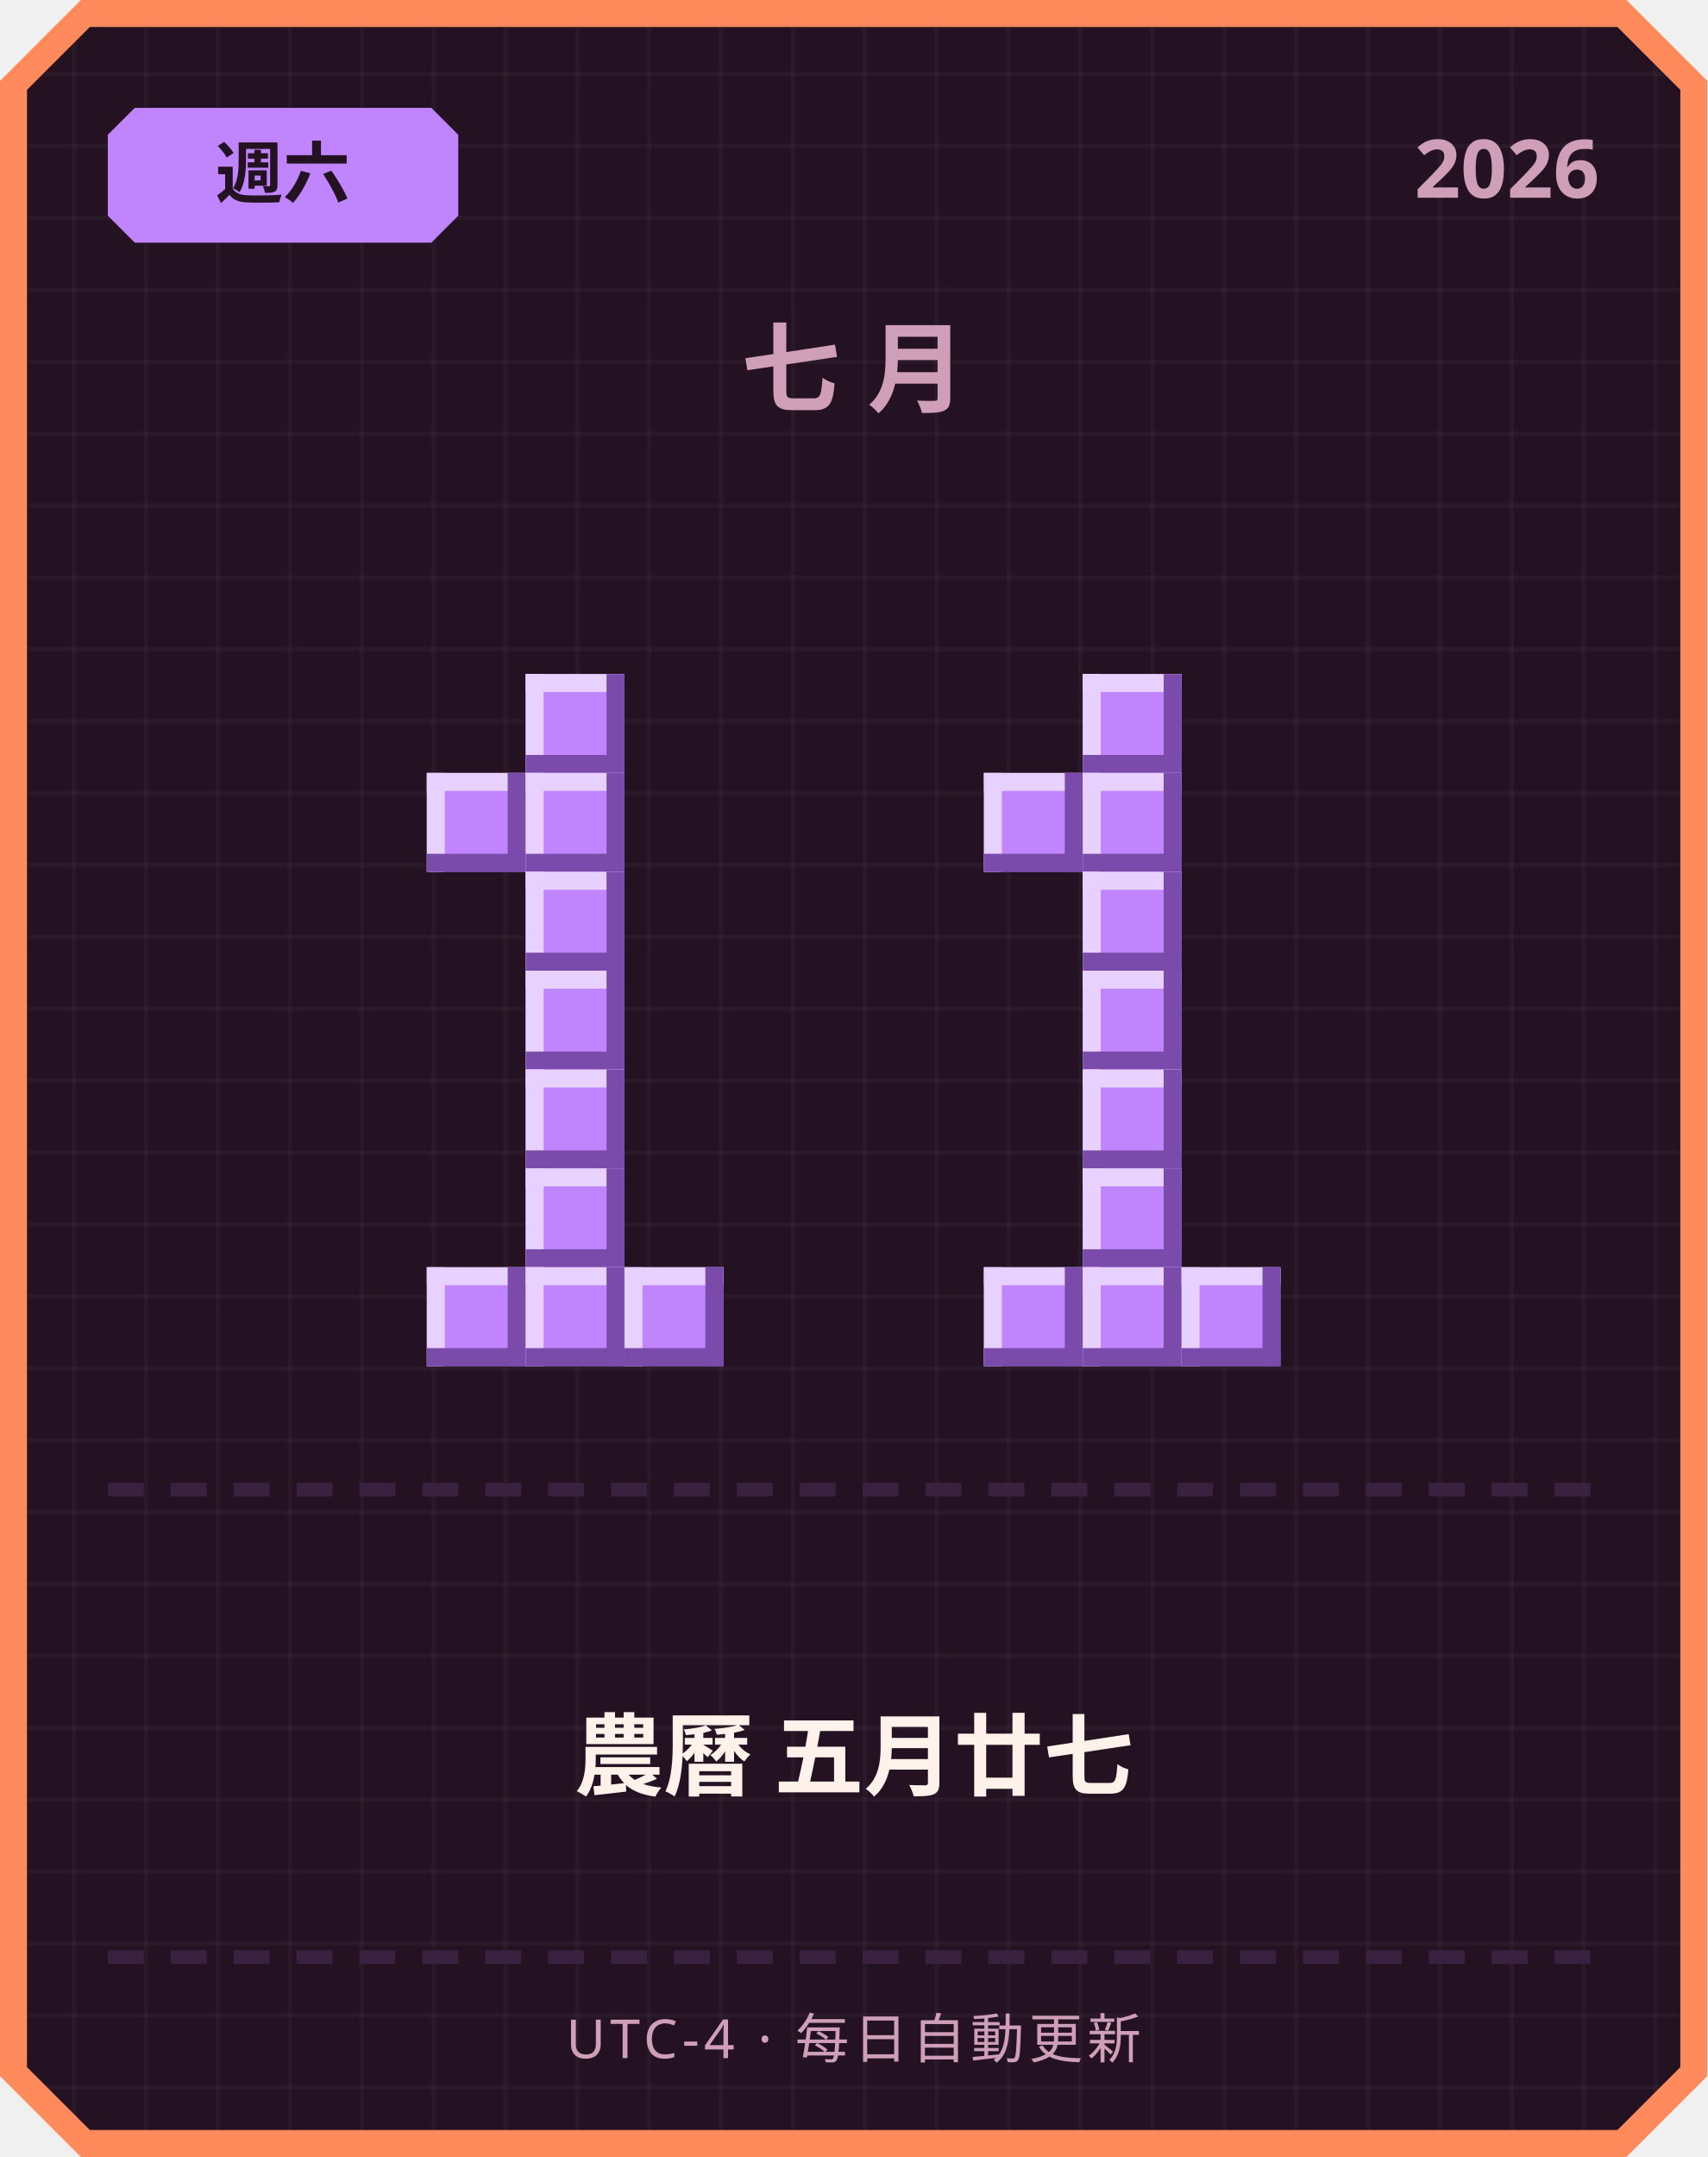
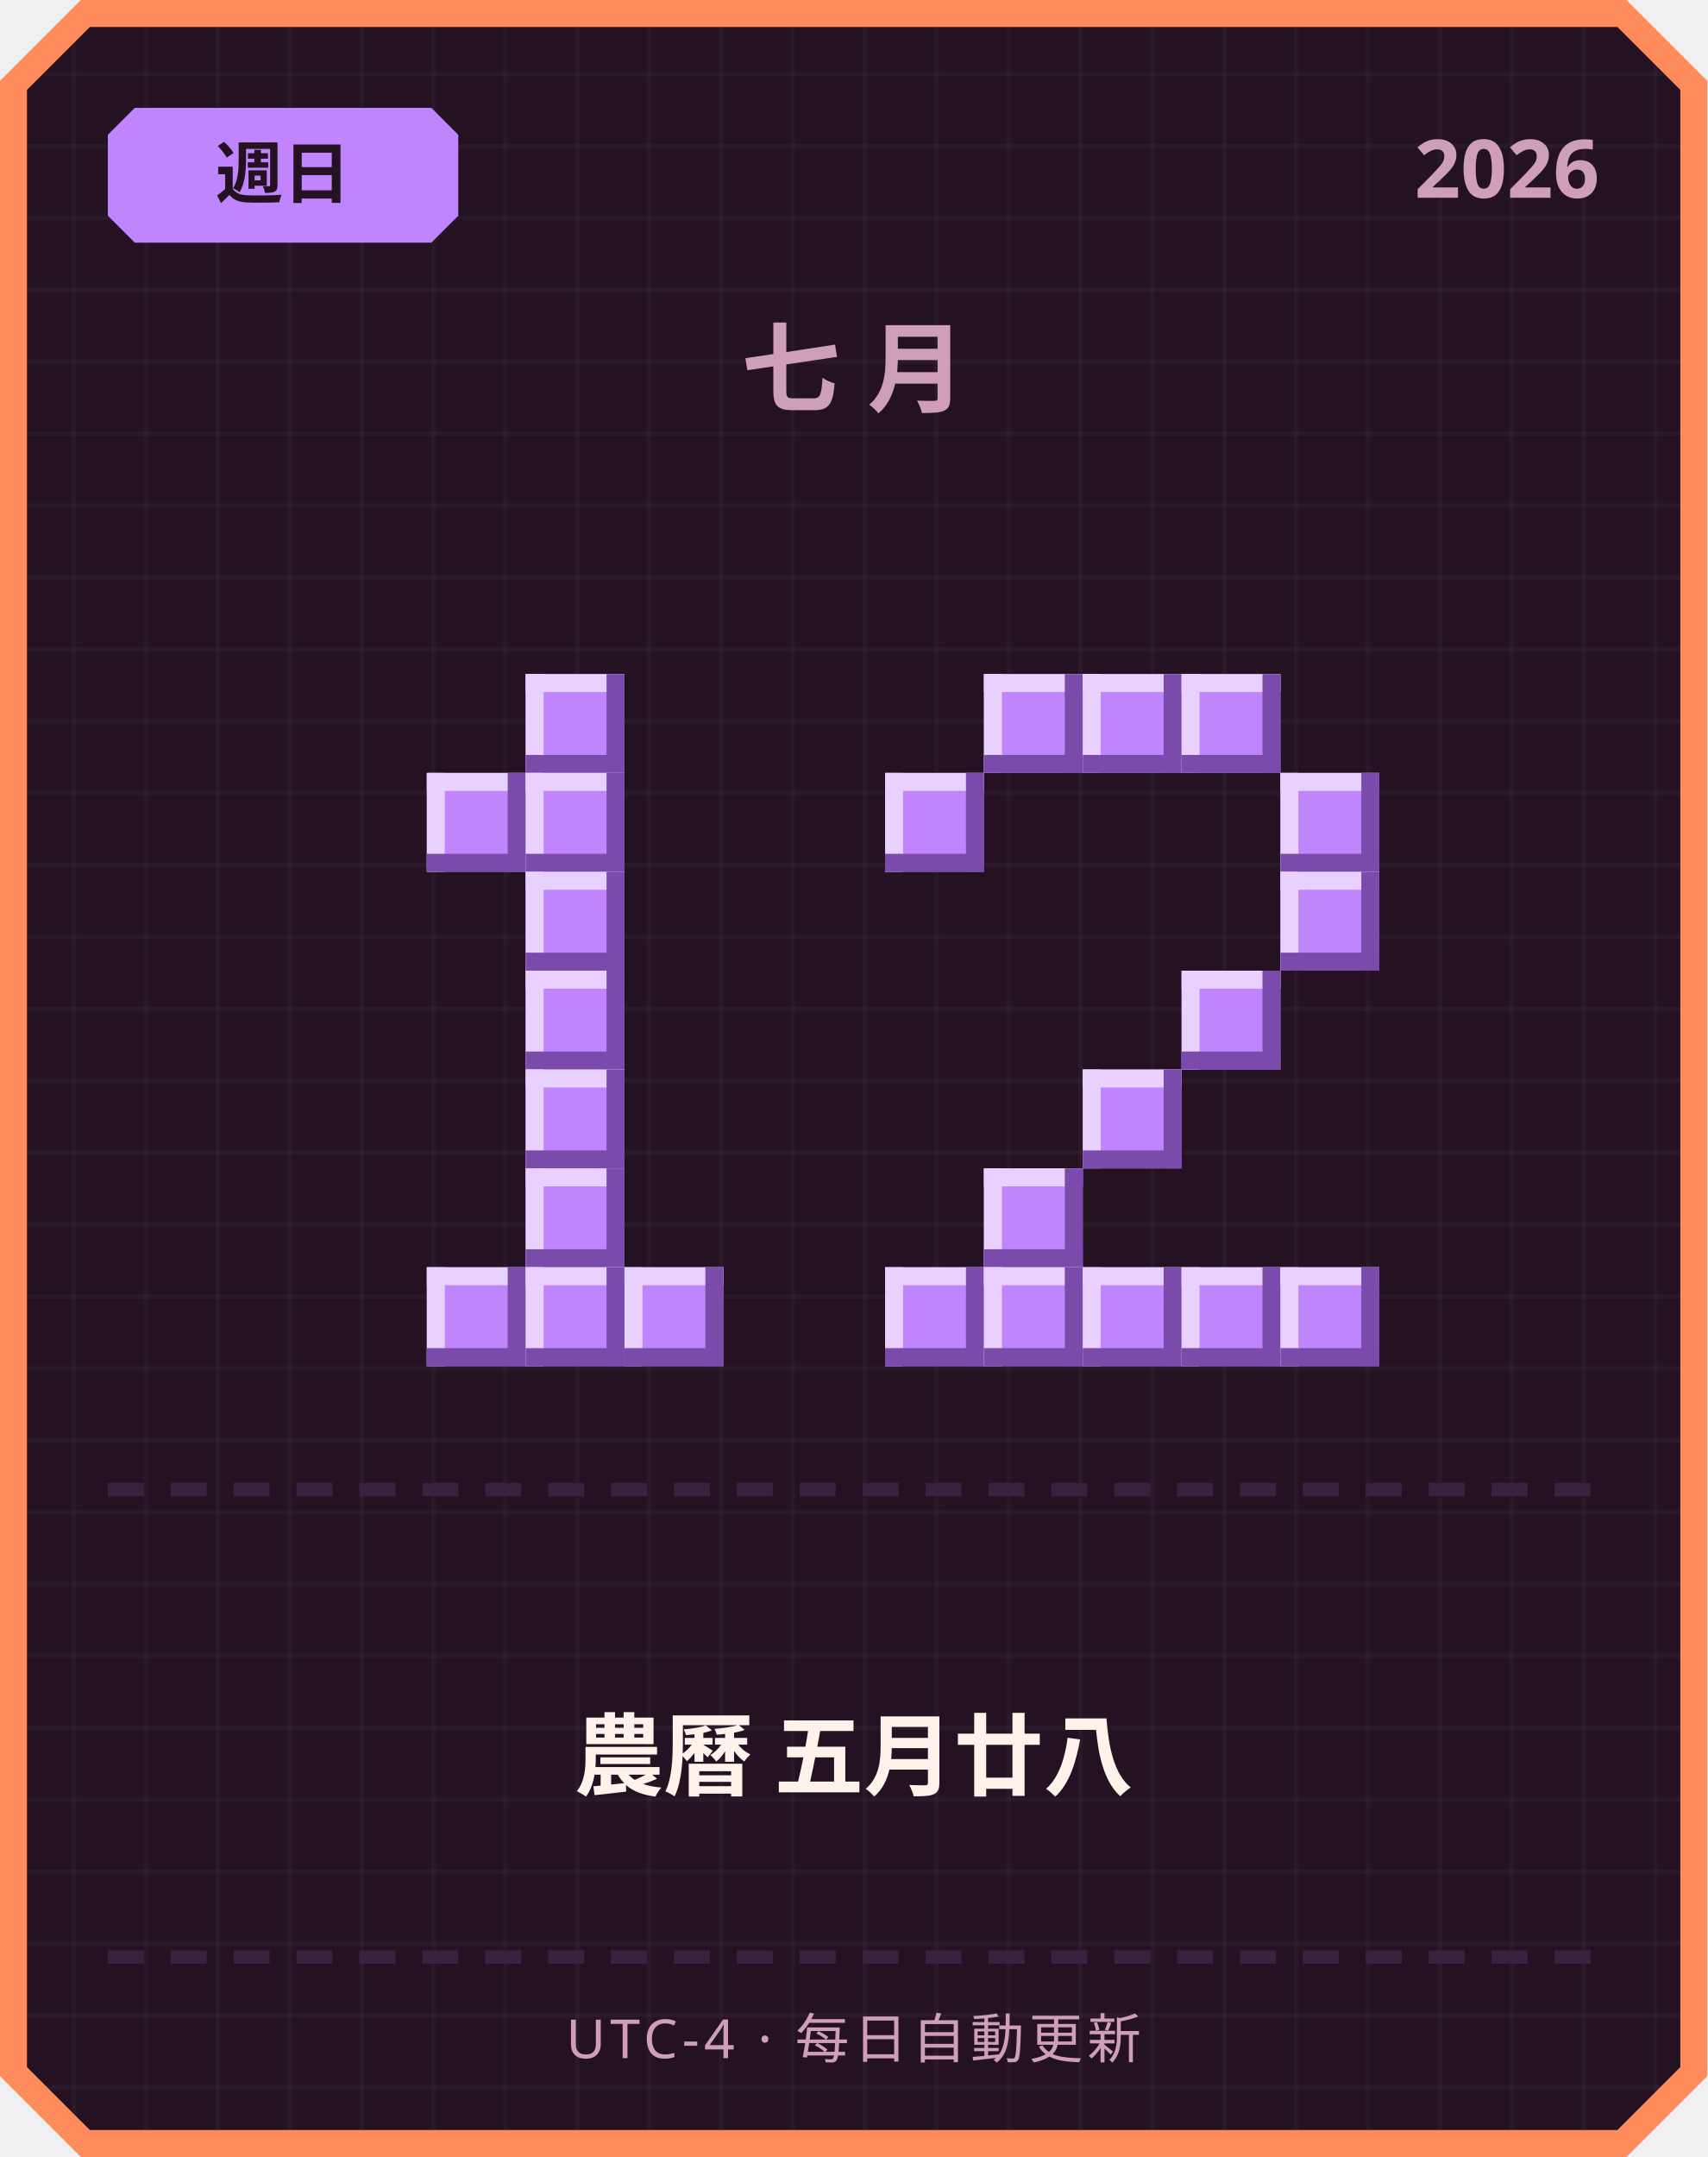
<svg xmlns="http://www.w3.org/2000/svg" width="380" height="480" viewBox="0 0 380 480">
  <defs>
    <pattern id="grid" width="16" height="16" patternUnits="userSpaceOnUse">
      <rect width="16" height="16" fill="#241222" />
      <rect width="1" height="16" fill="#ffffff" opacity="0.03" />
      <rect width="16" height="1" fill="#ffffff" opacity="0.03" />
    </pattern>
  </defs>
  <path d="M 18,0 L 362,0 L 380,18 L 380,462 L 362,480 L 18,480 L 0,462 L 0,18 Z" fill="#ff8a5c" />
  <path d="M 20,6 L 360,6 L 374,20 L 374,460 L 360,474 L 20,474 L 6,460 L 6,20 Z" fill="url(#grid)" />
  <path d="M 30,24 L 96,24 L 102,30 L 102,48 L 96,54 L 30,54 L 24,48 L 24,30 Z" fill="#c084fc" />
-   <text x="63" y="44" text-anchor="middle" font-family="'Segoe UI', sans-serif" font-size="15" font-weight="700" fill="#241222">週六</text>
+   <text x="63" y="44" text-anchor="middle" font-family="'Segoe UI', sans-serif" font-size="15" font-weight="700" fill="#241222">週日</text>
  <text x="356" y="44" text-anchor="end" font-family="'Segoe UI', sans-serif" font-size="18" font-weight="700" fill="#cf9fb8">2026</text>
  <text x="190" y="90" text-anchor="middle" font-family="'Segoe UI', sans-serif" font-size="22" font-weight="700" letter-spacing="6" fill="#cf9fb8">七月</text>
  <rect x="117" y="150" width="22" height="22" fill="#c084fc" />
  <rect x="117" y="150" width="22" height="4" fill="#e9d1ff" />
  <rect x="117" y="150" width="4" height="22" fill="#e9d1ff" />
  <rect x="117" y="168" width="22" height="4" fill="#7a4bab" />
  <rect x="135" y="150" width="4" height="22" fill="#7a4bab" />
  <rect x="95" y="172" width="22" height="22" fill="#c084fc" />
  <rect x="95" y="172" width="22" height="4" fill="#e9d1ff" />
  <rect x="95" y="172" width="4" height="22" fill="#e9d1ff" />
  <rect x="95" y="190" width="22" height="4" fill="#7a4bab" />
  <rect x="113" y="172" width="4" height="22" fill="#7a4bab" />
  <rect x="117" y="172" width="22" height="22" fill="#c084fc" />
  <rect x="117" y="172" width="22" height="4" fill="#e9d1ff" />
  <rect x="117" y="172" width="4" height="22" fill="#e9d1ff" />
  <rect x="117" y="190" width="22" height="4" fill="#7a4bab" />
  <rect x="135" y="172" width="4" height="22" fill="#7a4bab" />
  <rect x="117" y="194" width="22" height="22" fill="#c084fc" />
  <rect x="117" y="194" width="22" height="4" fill="#e9d1ff" />
  <rect x="117" y="194" width="4" height="22" fill="#e9d1ff" />
  <rect x="117" y="212" width="22" height="4" fill="#7a4bab" />
  <rect x="135" y="194" width="4" height="22" fill="#7a4bab" />
  <rect x="117" y="216" width="22" height="22" fill="#c084fc" />
  <rect x="117" y="216" width="22" height="4" fill="#e9d1ff" />
  <rect x="117" y="216" width="4" height="22" fill="#e9d1ff" />
  <rect x="117" y="234" width="22" height="4" fill="#7a4bab" />
  <rect x="135" y="216" width="4" height="22" fill="#7a4bab" />
  <rect x="117" y="238" width="22" height="22" fill="#c084fc" />
  <rect x="117" y="238" width="22" height="4" fill="#e9d1ff" />
  <rect x="117" y="238" width="4" height="22" fill="#e9d1ff" />
  <rect x="117" y="256" width="22" height="4" fill="#7a4bab" />
  <rect x="135" y="238" width="4" height="22" fill="#7a4bab" />
  <rect x="117" y="260" width="22" height="22" fill="#c084fc" />
  <rect x="117" y="260" width="22" height="4" fill="#e9d1ff" />
  <rect x="117" y="260" width="4" height="22" fill="#e9d1ff" />
  <rect x="117" y="278" width="22" height="4" fill="#7a4bab" />
  <rect x="135" y="260" width="4" height="22" fill="#7a4bab" />
  <rect x="95" y="282" width="22" height="22" fill="#c084fc" />
  <rect x="95" y="282" width="22" height="4" fill="#e9d1ff" />
  <rect x="95" y="282" width="4" height="22" fill="#e9d1ff" />
  <rect x="95" y="300" width="22" height="4" fill="#7a4bab" />
  <rect x="113" y="282" width="4" height="22" fill="#7a4bab" />
  <rect x="117" y="282" width="22" height="22" fill="#c084fc" />
  <rect x="117" y="282" width="22" height="4" fill="#e9d1ff" />
  <rect x="117" y="282" width="4" height="22" fill="#e9d1ff" />
  <rect x="117" y="300" width="22" height="4" fill="#7a4bab" />
  <rect x="135" y="282" width="4" height="22" fill="#7a4bab" />
  <rect x="139" y="282" width="22" height="22" fill="#c084fc" />
  <rect x="139" y="282" width="22" height="4" fill="#e9d1ff" />
  <rect x="139" y="282" width="4" height="22" fill="#e9d1ff" />
  <rect x="139" y="300" width="22" height="4" fill="#7a4bab" />
  <rect x="157" y="282" width="4" height="22" fill="#7a4bab" />
+   <rect x="219" y="150" width="22" height="22" fill="#c084fc" />
+   <rect x="219" y="150" width="22" height="4" fill="#e9d1ff" />
+   <rect x="219" y="150" width="4" height="22" fill="#e9d1ff" />
+   <rect x="219" y="168" width="22" height="4" fill="#7a4bab" />
+   <rect x="237" y="150" width="4" height="22" fill="#7a4bab" />
  <rect x="241" y="150" width="22" height="22" fill="#c084fc" />
  <rect x="241" y="150" width="22" height="4" fill="#e9d1ff" />
  <rect x="241" y="150" width="4" height="22" fill="#e9d1ff" />
  <rect x="241" y="168" width="22" height="4" fill="#7a4bab" />
  <rect x="259" y="150" width="4" height="22" fill="#7a4bab" />
-   <rect x="219" y="172" width="22" height="22" fill="#c084fc" />
-   <rect x="219" y="172" width="22" height="4" fill="#e9d1ff" />
-   <rect x="219" y="172" width="4" height="22" fill="#e9d1ff" />
-   <rect x="219" y="190" width="22" height="4" fill="#7a4bab" />
-   <rect x="237" y="172" width="4" height="22" fill="#7a4bab" />
-   <rect x="241" y="172" width="22" height="22" fill="#c084fc" />
-   <rect x="241" y="172" width="22" height="4" fill="#e9d1ff" />
-   <rect x="241" y="172" width="4" height="22" fill="#e9d1ff" />
-   <rect x="241" y="190" width="22" height="4" fill="#7a4bab" />
-   <rect x="259" y="172" width="4" height="22" fill="#7a4bab" />
-   <rect x="241" y="194" width="22" height="22" fill="#c084fc" />
-   <rect x="241" y="194" width="22" height="4" fill="#e9d1ff" />
-   <rect x="241" y="194" width="4" height="22" fill="#e9d1ff" />
-   <rect x="241" y="212" width="22" height="4" fill="#7a4bab" />
-   <rect x="259" y="194" width="4" height="22" fill="#7a4bab" />
-   <rect x="241" y="216" width="22" height="22" fill="#c084fc" />
-   <rect x="241" y="216" width="22" height="4" fill="#e9d1ff" />
-   <rect x="241" y="216" width="4" height="22" fill="#e9d1ff" />
-   <rect x="241" y="234" width="22" height="4" fill="#7a4bab" />
-   <rect x="259" y="216" width="4" height="22" fill="#7a4bab" />
+   <rect x="263" y="150" width="22" height="22" fill="#c084fc" />
+   <rect x="263" y="150" width="22" height="4" fill="#e9d1ff" />
+   <rect x="263" y="150" width="4" height="22" fill="#e9d1ff" />
+   <rect x="263" y="168" width="22" height="4" fill="#7a4bab" />
+   <rect x="281" y="150" width="4" height="22" fill="#7a4bab" />
+   <rect x="197" y="172" width="22" height="22" fill="#c084fc" />
+   <rect x="197" y="172" width="22" height="4" fill="#e9d1ff" />
+   <rect x="197" y="172" width="4" height="22" fill="#e9d1ff" />
+   <rect x="197" y="190" width="22" height="4" fill="#7a4bab" />
+   <rect x="215" y="172" width="4" height="22" fill="#7a4bab" />
+   <rect x="285" y="172" width="22" height="22" fill="#c084fc" />
+   <rect x="285" y="172" width="22" height="4" fill="#e9d1ff" />
+   <rect x="285" y="172" width="4" height="22" fill="#e9d1ff" />
+   <rect x="285" y="190" width="22" height="4" fill="#7a4bab" />
+   <rect x="303" y="172" width="4" height="22" fill="#7a4bab" />
+   <rect x="285" y="194" width="22" height="22" fill="#c084fc" />
+   <rect x="285" y="194" width="22" height="4" fill="#e9d1ff" />
+   <rect x="285" y="194" width="4" height="22" fill="#e9d1ff" />
+   <rect x="285" y="212" width="22" height="4" fill="#7a4bab" />
+   <rect x="303" y="194" width="4" height="22" fill="#7a4bab" />
+   <rect x="263" y="216" width="22" height="22" fill="#c084fc" />
+   <rect x="263" y="216" width="22" height="4" fill="#e9d1ff" />
+   <rect x="263" y="216" width="4" height="22" fill="#e9d1ff" />
+   <rect x="263" y="234" width="22" height="4" fill="#7a4bab" />
+   <rect x="281" y="216" width="4" height="22" fill="#7a4bab" />
  <rect x="241" y="238" width="22" height="22" fill="#c084fc" />
  <rect x="241" y="238" width="22" height="4" fill="#e9d1ff" />
  <rect x="241" y="238" width="4" height="22" fill="#e9d1ff" />
  <rect x="241" y="256" width="22" height="4" fill="#7a4bab" />
  <rect x="259" y="238" width="4" height="22" fill="#7a4bab" />
-   <rect x="241" y="260" width="22" height="22" fill="#c084fc" />
-   <rect x="241" y="260" width="22" height="4" fill="#e9d1ff" />
-   <rect x="241" y="260" width="4" height="22" fill="#e9d1ff" />
-   <rect x="241" y="278" width="22" height="4" fill="#7a4bab" />
-   <rect x="259" y="260" width="4" height="22" fill="#7a4bab" />
+   <rect x="219" y="260" width="22" height="22" fill="#c084fc" />
+   <rect x="219" y="260" width="22" height="4" fill="#e9d1ff" />
+   <rect x="219" y="260" width="4" height="22" fill="#e9d1ff" />
+   <rect x="219" y="278" width="22" height="4" fill="#7a4bab" />
+   <rect x="237" y="260" width="4" height="22" fill="#7a4bab" />
+   <rect x="197" y="282" width="22" height="22" fill="#c084fc" />
+   <rect x="197" y="282" width="22" height="4" fill="#e9d1ff" />
+   <rect x="197" y="282" width="4" height="22" fill="#e9d1ff" />
+   <rect x="197" y="300" width="22" height="4" fill="#7a4bab" />
+   <rect x="215" y="282" width="4" height="22" fill="#7a4bab" />
  <rect x="219" y="282" width="22" height="22" fill="#c084fc" />
  <rect x="219" y="282" width="22" height="4" fill="#e9d1ff" />
  <rect x="219" y="282" width="4" height="22" fill="#e9d1ff" />
  <rect x="219" y="300" width="22" height="4" fill="#7a4bab" />
  <rect x="237" y="282" width="4" height="22" fill="#7a4bab" />
  <rect x="241" y="282" width="22" height="22" fill="#c084fc" />
  <rect x="241" y="282" width="22" height="4" fill="#e9d1ff" />
  <rect x="241" y="282" width="4" height="22" fill="#e9d1ff" />
  <rect x="241" y="300" width="22" height="4" fill="#7a4bab" />
  <rect x="259" y="282" width="4" height="22" fill="#7a4bab" />
  <rect x="263" y="282" width="22" height="22" fill="#c084fc" />
  <rect x="263" y="282" width="22" height="4" fill="#e9d1ff" />
  <rect x="263" y="282" width="4" height="22" fill="#e9d1ff" />
  <rect x="263" y="300" width="22" height="4" fill="#7a4bab" />
  <rect x="281" y="282" width="4" height="22" fill="#7a4bab" />
+   <rect x="285" y="282" width="22" height="22" fill="#c084fc" />
+   <rect x="285" y="282" width="22" height="4" fill="#e9d1ff" />
+   <rect x="285" y="282" width="4" height="22" fill="#e9d1ff" />
+   <rect x="285" y="300" width="22" height="4" fill="#7a4bab" />
+   <rect x="303" y="282" width="4" height="22" fill="#7a4bab" />
  <rect x="24" y="330" width="8" height="3" fill="#3b2140" />
  <rect x="38" y="330" width="8" height="3" fill="#3b2140" />
  <rect x="52" y="330" width="8" height="3" fill="#3b2140" />
  <rect x="66" y="330" width="8" height="3" fill="#3b2140" />
  <rect x="80" y="330" width="8" height="3" fill="#3b2140" />
  <rect x="94" y="330" width="8" height="3" fill="#3b2140" />
  <rect x="108" y="330" width="8" height="3" fill="#3b2140" />
  <rect x="122" y="330" width="8" height="3" fill="#3b2140" />
  <rect x="136" y="330" width="8" height="3" fill="#3b2140" />
  <rect x="150" y="330" width="8" height="3" fill="#3b2140" />
  <rect x="164" y="330" width="8" height="3" fill="#3b2140" />
  <rect x="178" y="330" width="8" height="3" fill="#3b2140" />
  <rect x="192" y="330" width="8" height="3" fill="#3b2140" />
  <rect x="206" y="330" width="8" height="3" fill="#3b2140" />
  <rect x="220" y="330" width="8" height="3" fill="#3b2140" />
  <rect x="234" y="330" width="8" height="3" fill="#3b2140" />
  <rect x="248" y="330" width="8" height="3" fill="#3b2140" />
  <rect x="262" y="330" width="8" height="3" fill="#3b2140" />
  <rect x="276" y="330" width="8" height="3" fill="#3b2140" />
  <rect x="290" y="330" width="8" height="3" fill="#3b2140" />
  <rect x="304" y="330" width="8" height="3" fill="#3b2140" />
  <rect x="318" y="330" width="8" height="3" fill="#3b2140" />
  <rect x="332" y="330" width="8" height="3" fill="#3b2140" />
  <rect x="346" y="330" width="8" height="3" fill="#3b2140" />
-   <text x="190" y="398" text-anchor="middle" font-family="'Segoe UI', 'Microsoft JhengHei', sans-serif" font-size="20" font-weight="700" fill="#fff2eb">農曆 五月廿七</text>
+   <text x="190" y="398" text-anchor="middle" font-family="'Segoe UI', 'Microsoft JhengHei', sans-serif" font-size="20" font-weight="700" fill="#fff2eb">農曆 五月廿八</text>
  <rect x="24" y="434" width="8" height="3" fill="#3b2140" />
  <rect x="38" y="434" width="8" height="3" fill="#3b2140" />
  <rect x="52" y="434" width="8" height="3" fill="#3b2140" />
  <rect x="66" y="434" width="8" height="3" fill="#3b2140" />
  <rect x="80" y="434" width="8" height="3" fill="#3b2140" />
  <rect x="94" y="434" width="8" height="3" fill="#3b2140" />
  <rect x="108" y="434" width="8" height="3" fill="#3b2140" />
  <rect x="122" y="434" width="8" height="3" fill="#3b2140" />
  <rect x="136" y="434" width="8" height="3" fill="#3b2140" />
  <rect x="150" y="434" width="8" height="3" fill="#3b2140" />
  <rect x="164" y="434" width="8" height="3" fill="#3b2140" />
  <rect x="178" y="434" width="8" height="3" fill="#3b2140" />
  <rect x="192" y="434" width="8" height="3" fill="#3b2140" />
  <rect x="206" y="434" width="8" height="3" fill="#3b2140" />
  <rect x="220" y="434" width="8" height="3" fill="#3b2140" />
  <rect x="234" y="434" width="8" height="3" fill="#3b2140" />
  <rect x="248" y="434" width="8" height="3" fill="#3b2140" />
  <rect x="262" y="434" width="8" height="3" fill="#3b2140" />
  <rect x="276" y="434" width="8" height="3" fill="#3b2140" />
  <rect x="290" y="434" width="8" height="3" fill="#3b2140" />
  <rect x="304" y="434" width="8" height="3" fill="#3b2140" />
  <rect x="318" y="434" width="8" height="3" fill="#3b2140" />
  <rect x="332" y="434" width="8" height="3" fill="#3b2140" />
  <rect x="346" y="434" width="8" height="3" fill="#3b2140" />
  <text x="190" y="458" text-anchor="middle" font-family="'Segoe UI', sans-serif" font-size="12" letter-spacing="1" fill="#cf9fb8">UTC-4 · 每日自動更新</text>
</svg>
